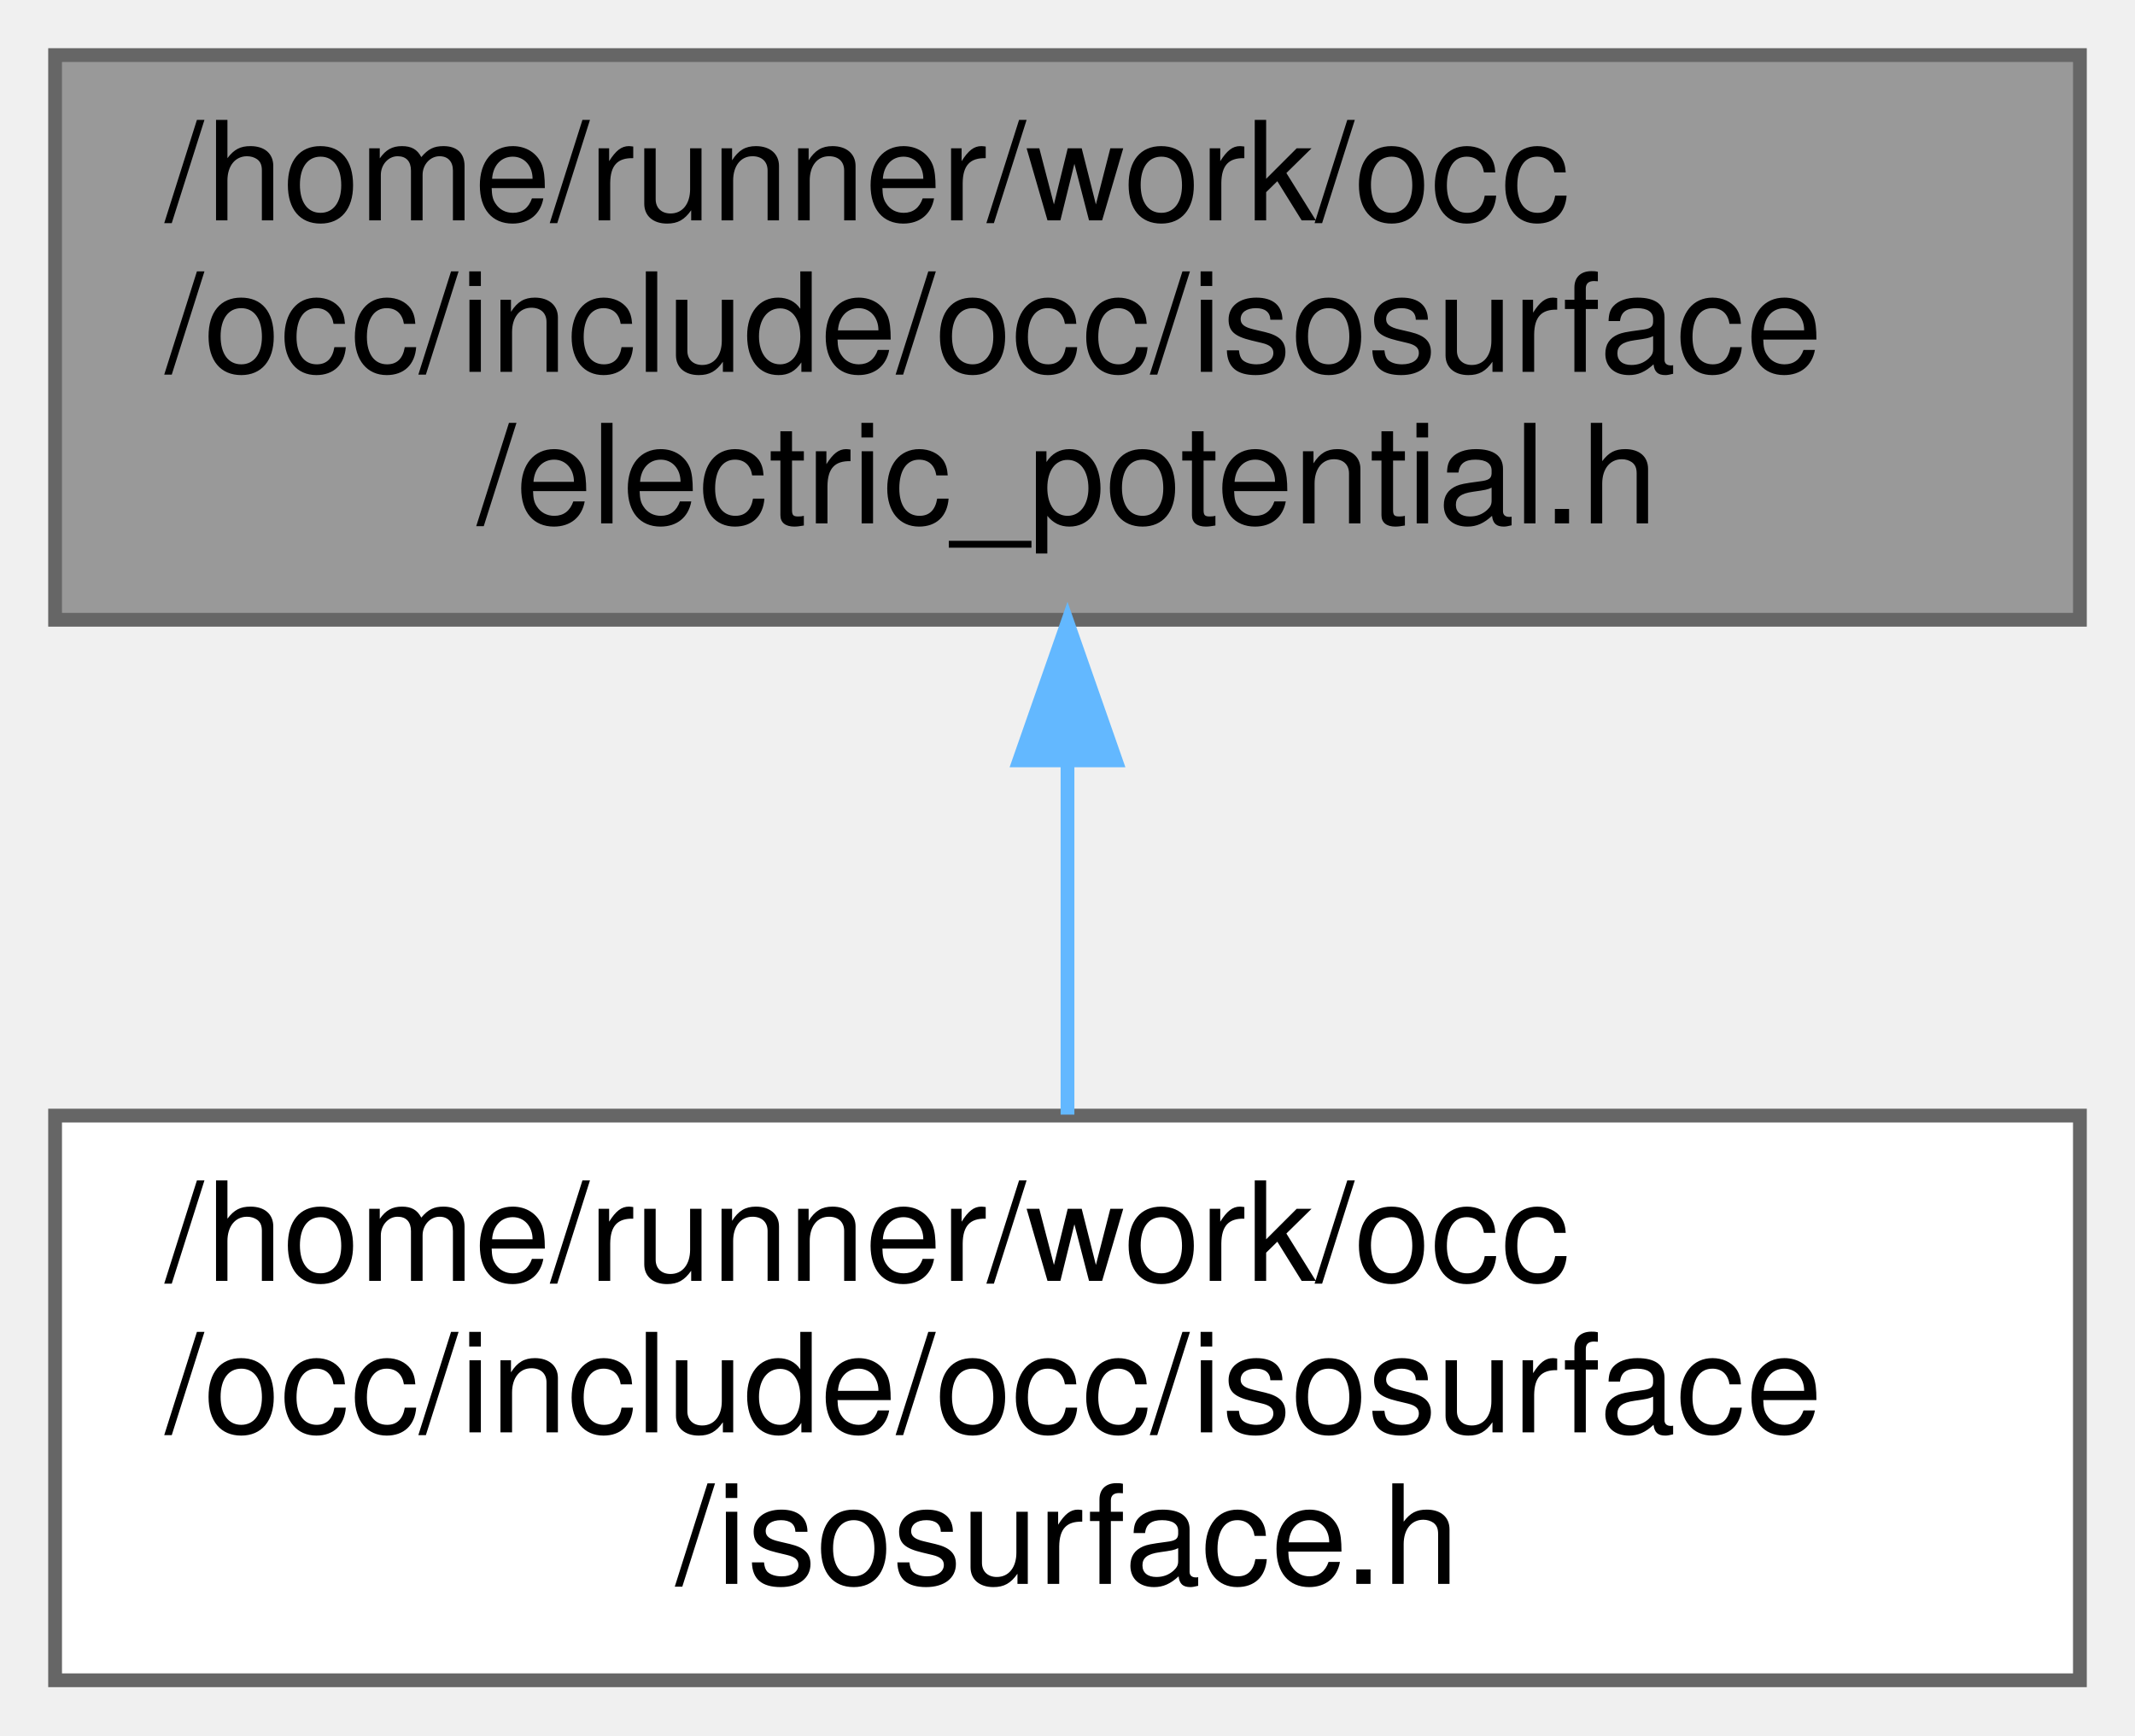
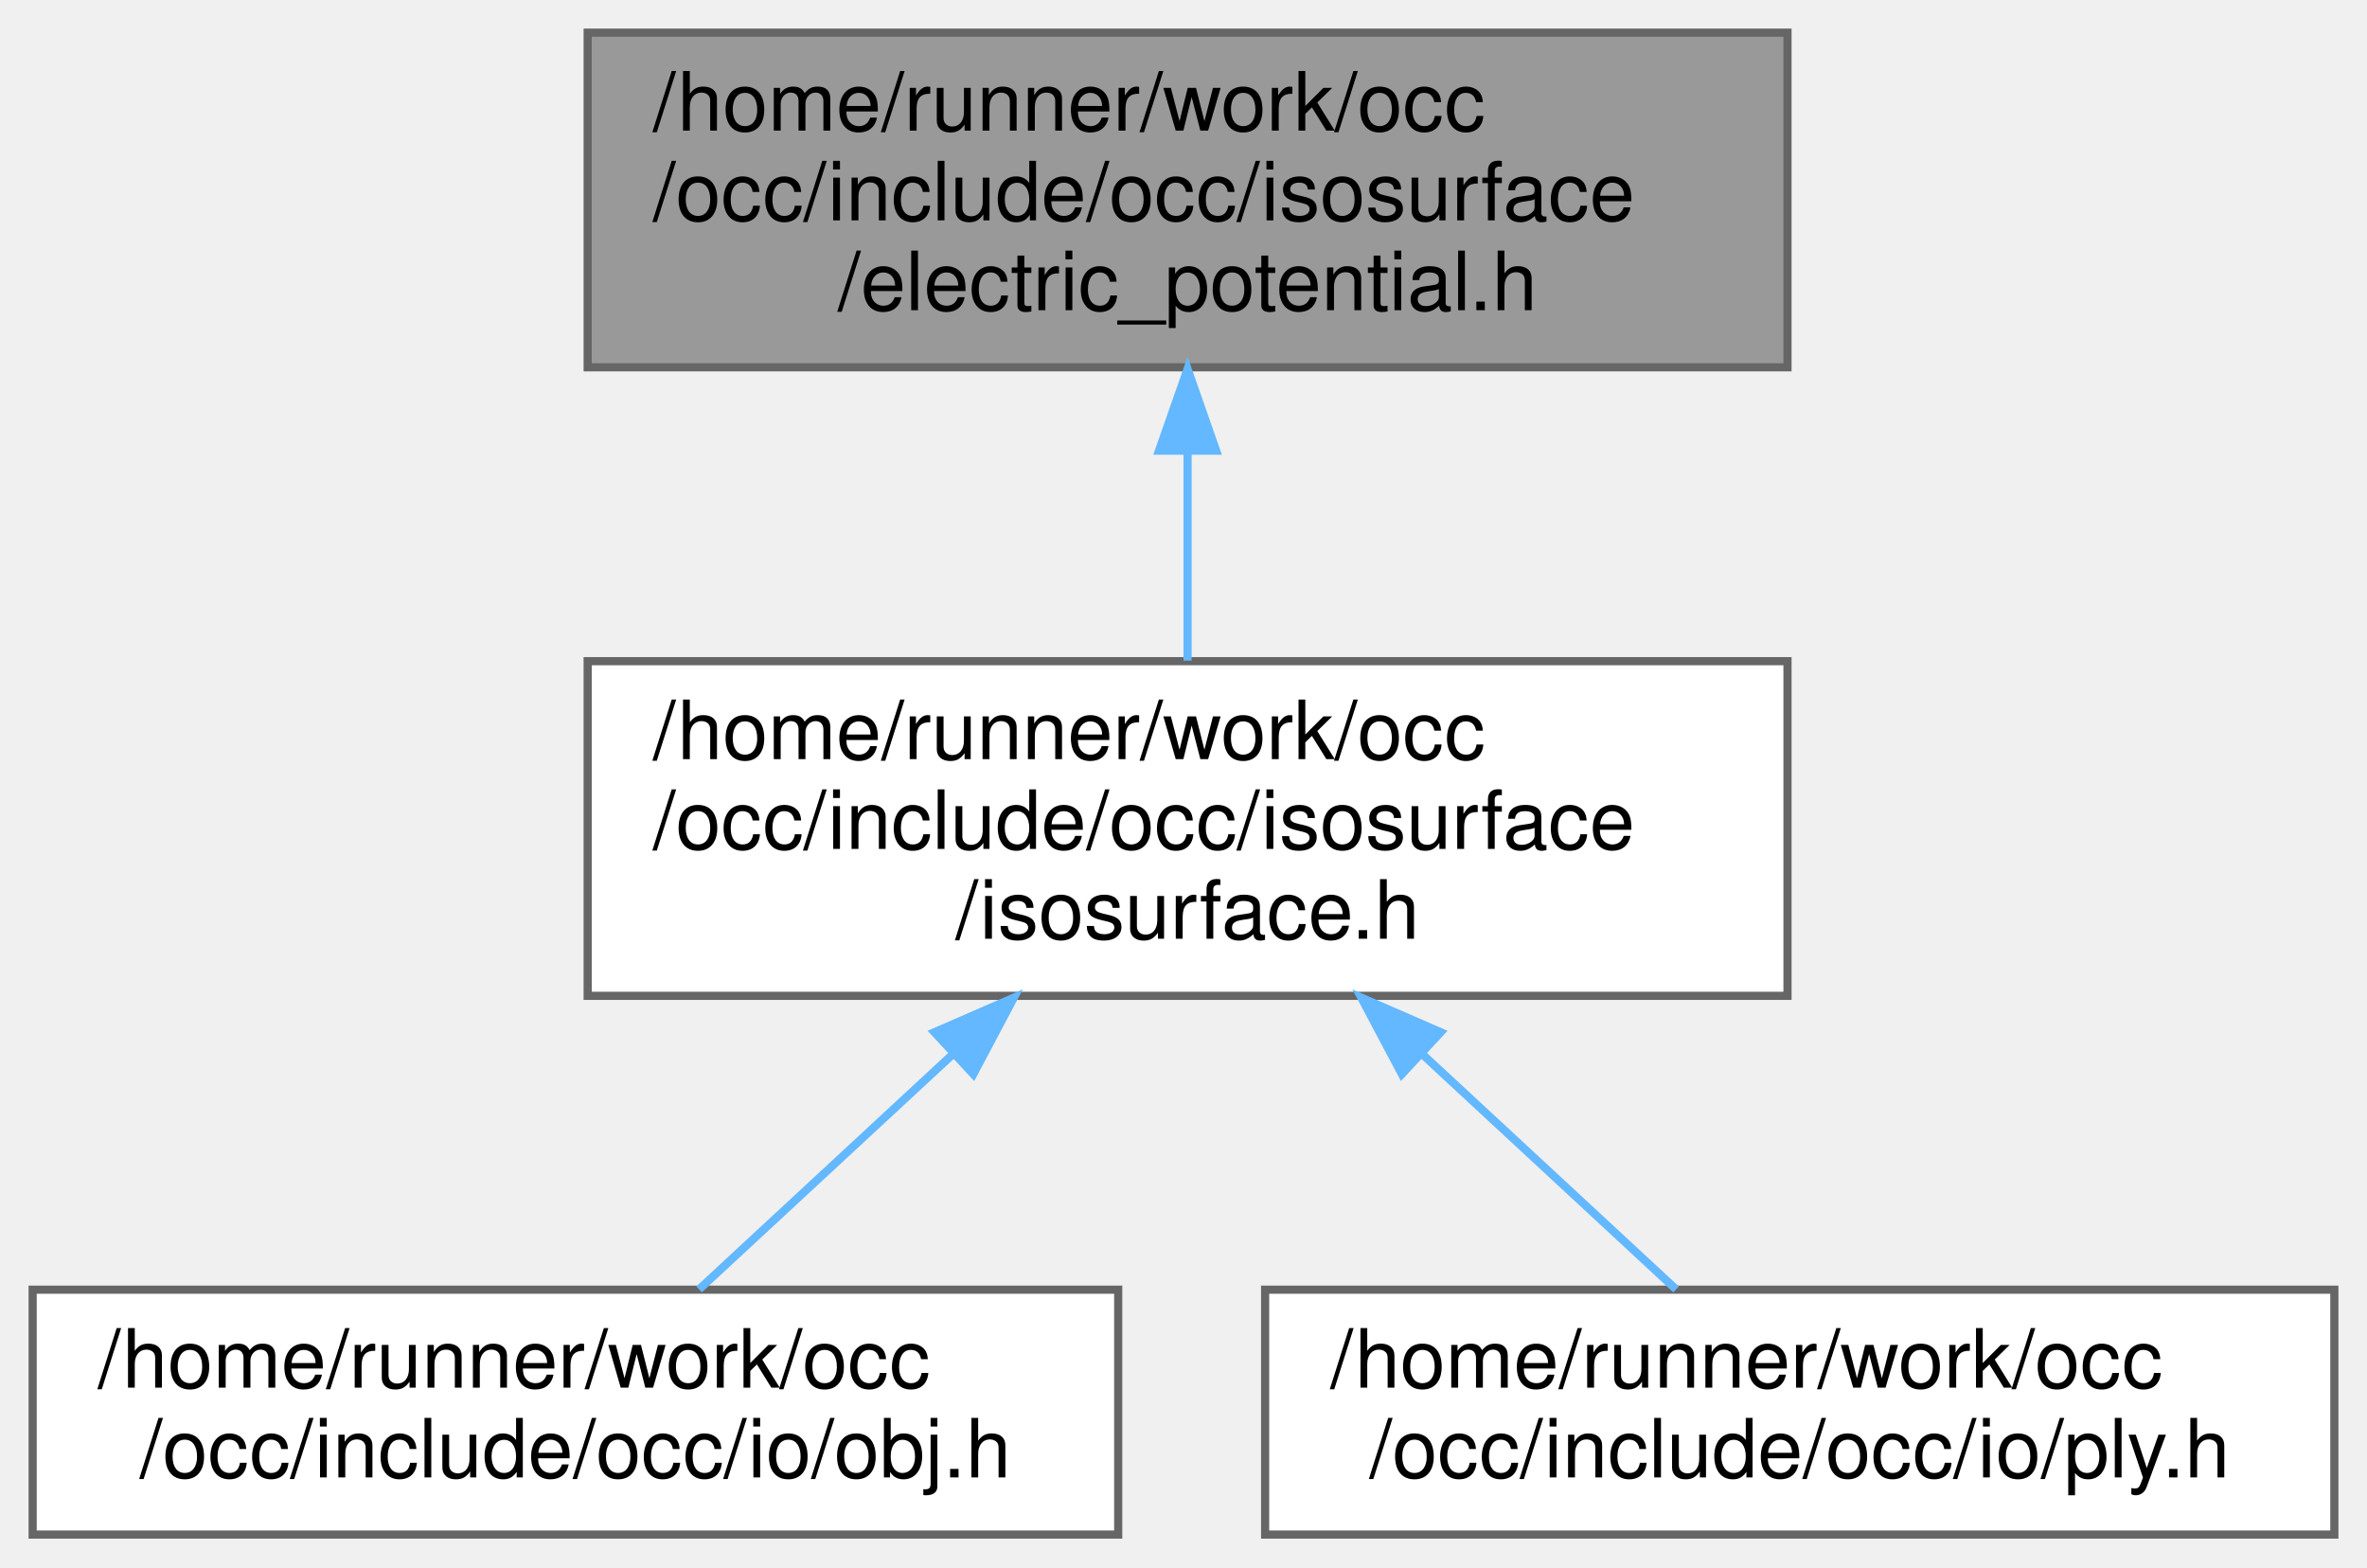
- <svg xmlns="http://www.w3.org/2000/svg" xmlns:xlink="http://www.w3.org/1999/xlink" width="155pt" height="126pt" viewBox="0.00 0.00 155.00 126.00">
-   <g id="graph0" class="graph" transform="scale(1 1) rotate(0) translate(4 122)">
+ <svg xmlns="http://www.w3.org/2000/svg" xmlns:xlink="http://www.w3.org/1999/xlink" width="290pt" height="192pt" viewBox="0.00 0.00 290.00 192.00">
+   <g id="graph0" class="graph" transform="scale(1 1) rotate(0) translate(4 188)">
    <g id="Node000001" class="node">
      <g id="a_Node000001">
        <a xlink:title=" ">
-           <polygon fill="#999999" stroke="#666666" points="147,-118 0,-118 0,-77 147,-77 147,-118" />
-           <text text-anchor="start" x="8" y="-106" font-family="Helvetica,sans-Serif" font-size="10.00">/home/runner/work/occ</text>
-           <text text-anchor="start" x="8" y="-95" font-family="Helvetica,sans-Serif" font-size="10.00">/occ/include/occ/isosurface</text>
-           <text text-anchor="middle" x="73.5" y="-84" font-family="Helvetica,sans-Serif" font-size="10.00">/electric_potential.h</text>
+           <polygon fill="#999999" stroke="#666666" points="215,-184 68,-184 68,-143 215,-143 215,-184" />
+           <text text-anchor="start" x="76" y="-172" font-family="Helvetica,sans-Serif" font-size="10.00">/home/runner/work/occ</text>
+           <text text-anchor="start" x="76" y="-161" font-family="Helvetica,sans-Serif" font-size="10.00">/occ/include/occ/isosurface</text>
+           <text text-anchor="middle" x="141.5" y="-150" font-family="Helvetica,sans-Serif" font-size="10.00">/electric_potential.h</text>
        </a>
      </g>
    </g>
    <g id="Node000002" class="node">
      <g id="a_Node000002">
        <a xlink:href="isosurface_8h.html" target="_top" xlink:title=" ">
-           <polygon fill="white" stroke="#666666" points="147,-41 0,-41 0,0 147,0 147,-41" />
-           <text text-anchor="start" x="8" y="-29" font-family="Helvetica,sans-Serif" font-size="10.00">/home/runner/work/occ</text>
-           <text text-anchor="start" x="8" y="-18" font-family="Helvetica,sans-Serif" font-size="10.00">/occ/include/occ/isosurface</text>
-           <text text-anchor="middle" x="73.5" y="-7" font-family="Helvetica,sans-Serif" font-size="10.00">/isosurface.h</text>
+           <polygon fill="white" stroke="#666666" points="215,-107 68,-107 68,-66 215,-66 215,-107" />
+           <text text-anchor="start" x="76" y="-95" font-family="Helvetica,sans-Serif" font-size="10.00">/home/runner/work/occ</text>
+           <text text-anchor="start" x="76" y="-84" font-family="Helvetica,sans-Serif" font-size="10.00">/occ/include/occ/isosurface</text>
+           <text text-anchor="middle" x="141.5" y="-73" font-family="Helvetica,sans-Serif" font-size="10.00">/isosurface.h</text>
        </a>
      </g>
    </g>
    <g id="edge1_Node000001_Node000002" class="edge">
      <g id="a_edge1_Node000001_Node000002">
        <a xlink:title=" ">
-           <path fill="none" stroke="#63b8ff" d="M73.5,-66.69C73.5,-58.08 73.5,-48.9 73.5,-41.07" />
-           <polygon fill="#63b8ff" stroke="#63b8ff" points="70,-66.79 73.5,-76.79 77,-66.79 70,-66.79" />
+           <path fill="none" stroke="#63b8ff" d="M141.5,-132.69C141.5,-124.08 141.5,-114.9 141.5,-107.07" />
+           <polygon fill="#63b8ff" stroke="#63b8ff" points="138,-132.79 141.5,-142.79 145,-132.79 138,-132.79" />
+         </a>
+       </g>
+     </g>
+     <g id="Node000003" class="node">
+       <g id="a_Node000003">
+         <a xlink:href="obj_8h.html" target="_top" xlink:title=" ">
+           <polygon fill="white" stroke="#666666" points="133,-30 0,-30 0,0 133,0 133,-30" />
+           <text text-anchor="start" x="8" y="-18" font-family="Helvetica,sans-Serif" font-size="10.00">/home/runner/work/occ</text>
+           <text text-anchor="middle" x="66.5" y="-7" font-family="Helvetica,sans-Serif" font-size="10.00">/occ/include/occ/io/obj.h</text>
+         </a>
+       </g>
+     </g>
+     <g id="edge2_Node000002_Node000003" class="edge">
+       <g id="a_edge2_Node000002_Node000003">
+         <a xlink:title=" ">
+           <path fill="none" stroke="#63b8ff" d="M112.72,-58.83C102.14,-49.02 90.57,-38.3 81.65,-30.04" />
+           <polygon fill="#63b8ff" stroke="#63b8ff" points="110.49,-61.54 120.21,-65.77 115.25,-56.41 110.49,-61.54" />
+         </a>
+       </g>
+     </g>
+     <g id="Node000004" class="node">
+       <g id="a_Node000004">
+         <a xlink:href="ply_8h.html" target="_top" xlink:title=" ">
+           <polygon fill="white" stroke="#666666" points="282,-30 151,-30 151,0 282,0 282,-30" />
+           <text text-anchor="start" x="159" y="-18" font-family="Helvetica,sans-Serif" font-size="10.00">/home/runner/work/occ</text>
+           <text text-anchor="middle" x="216.5" y="-7" font-family="Helvetica,sans-Serif" font-size="10.00">/occ/include/occ/io/ply.h</text>
+         </a>
+       </g>
+     </g>
+     <g id="edge3_Node000002_Node000004" class="edge">
+       <g id="a_edge3_Node000002_Node000004">
+         <a xlink:title=" ">
+           <path fill="none" stroke="#63b8ff" d="M170.28,-58.83C180.86,-49.02 192.43,-38.3 201.35,-30.04" />
+           <polygon fill="#63b8ff" stroke="#63b8ff" points="167.75,-56.41 162.79,-65.77 172.51,-61.54 167.75,-56.41" />
        </a>
      </g>
    </g>
  </g>
</svg>
